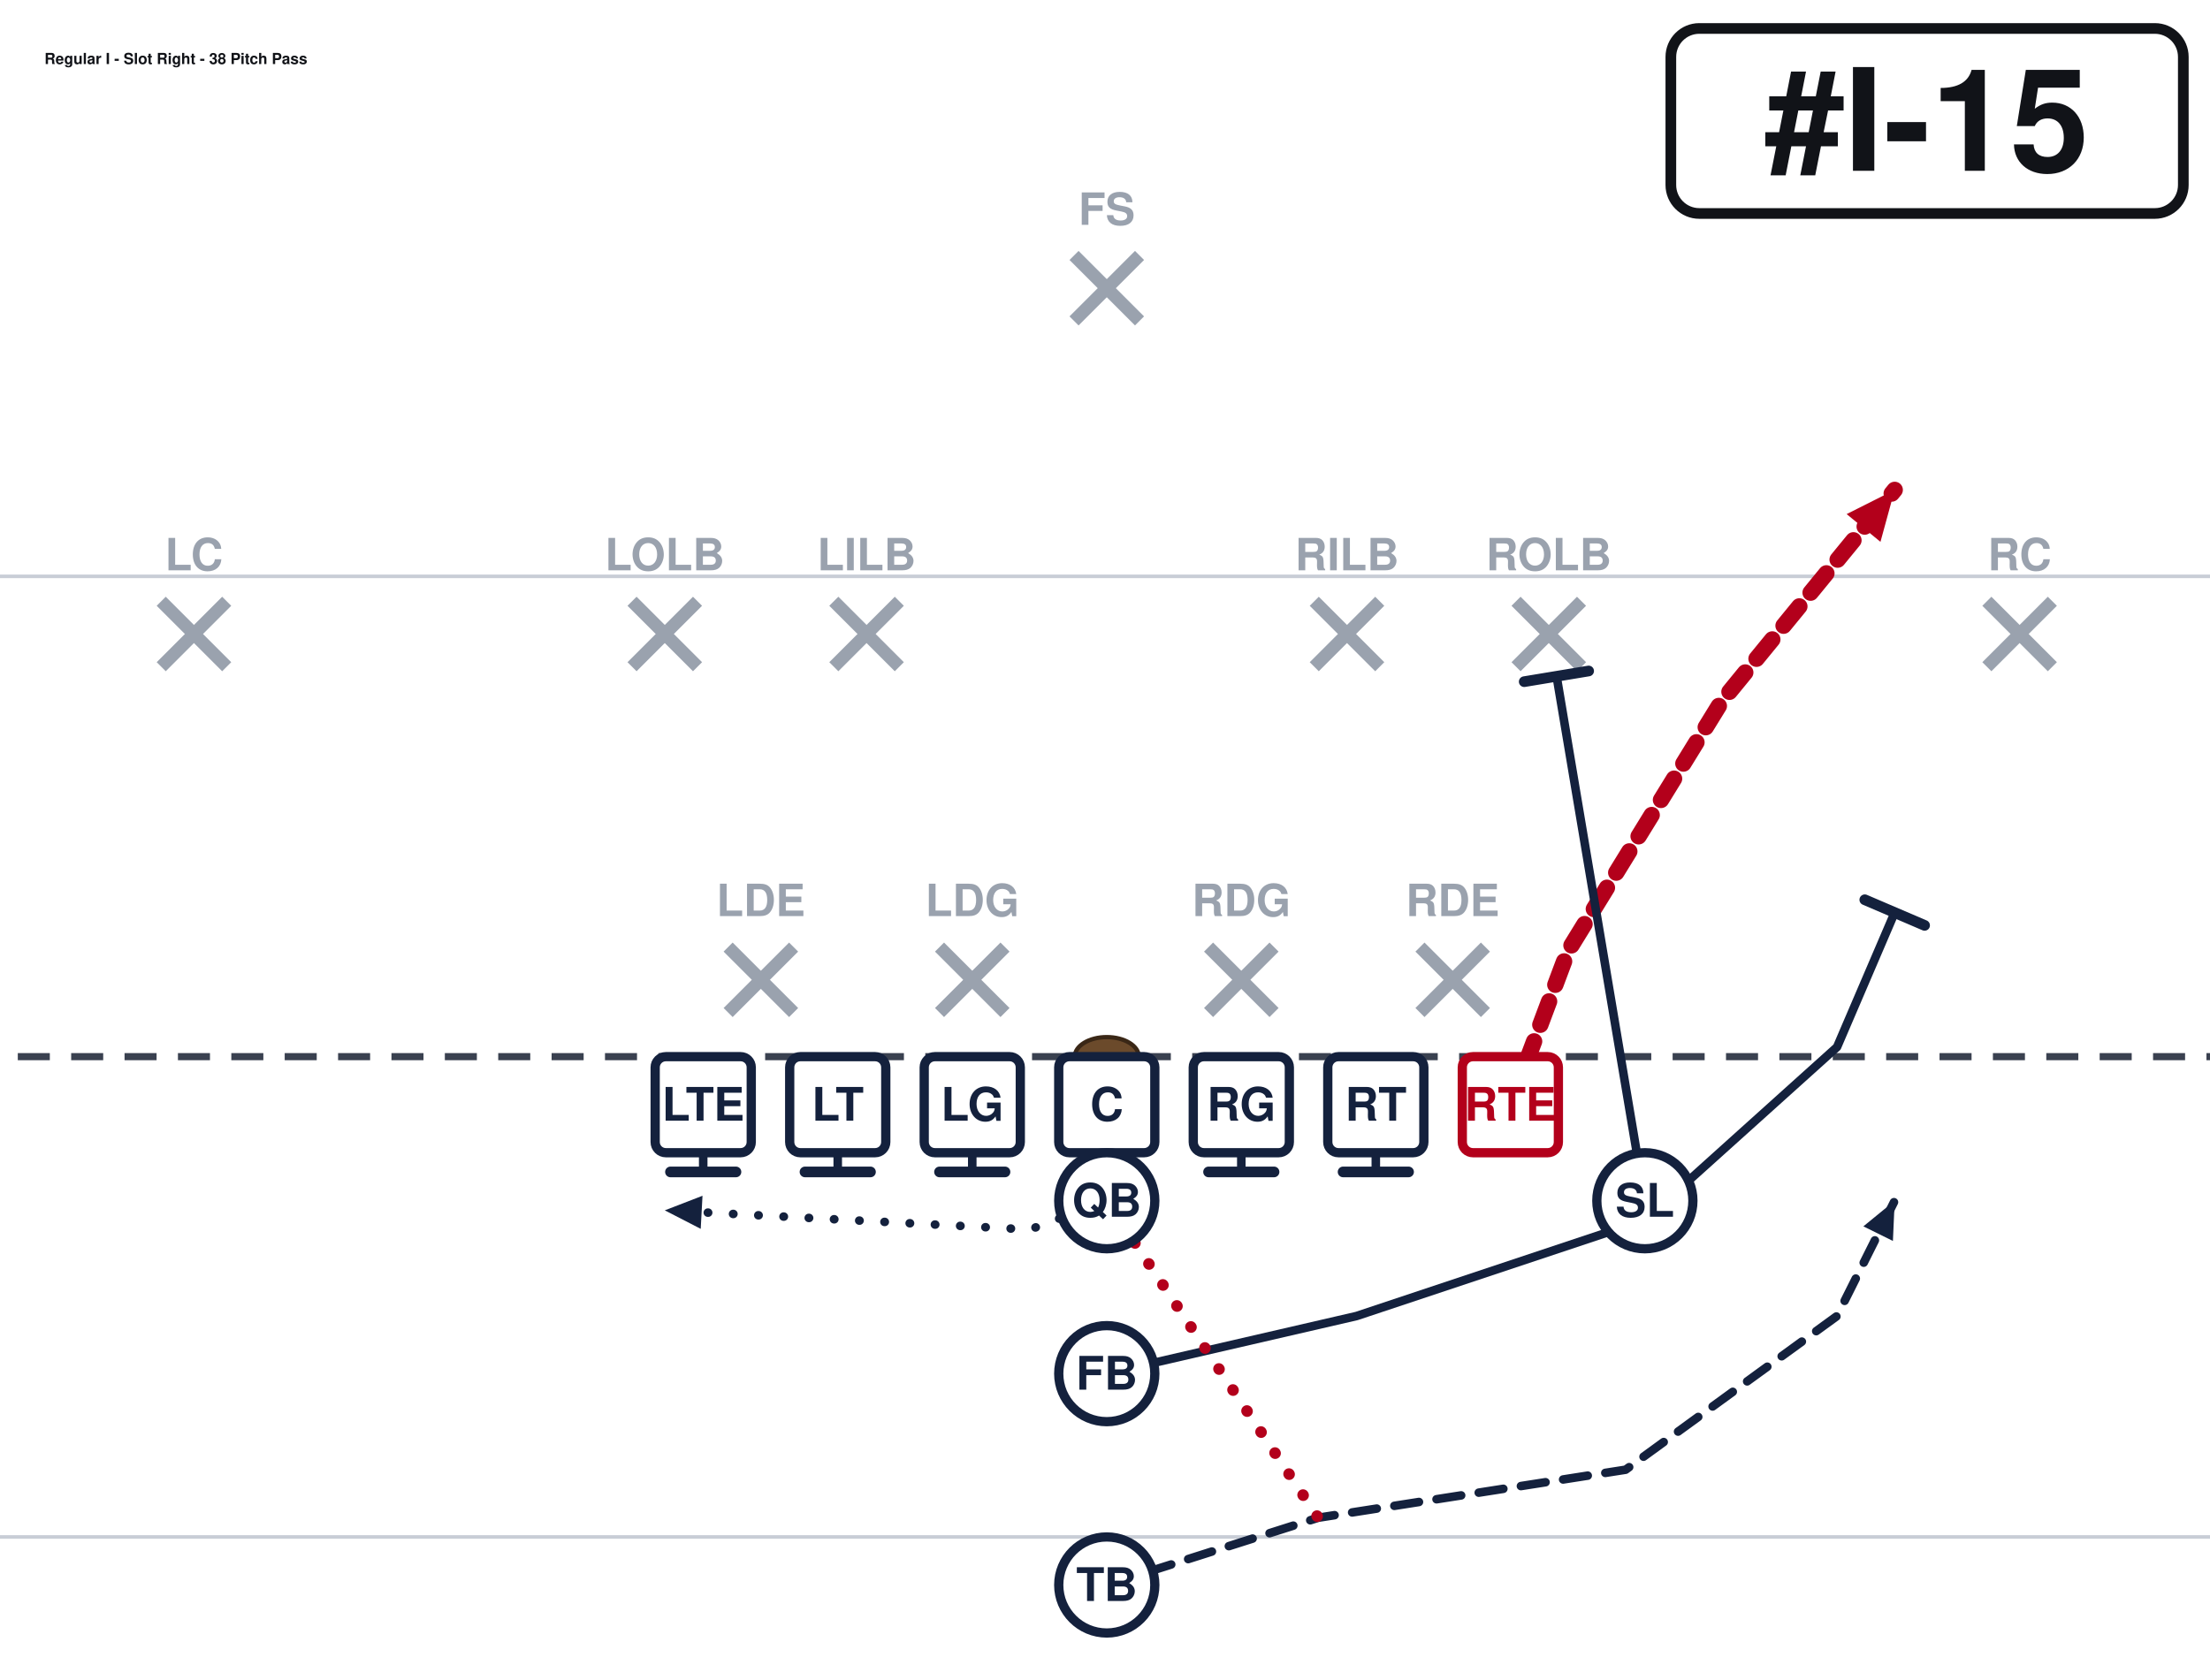
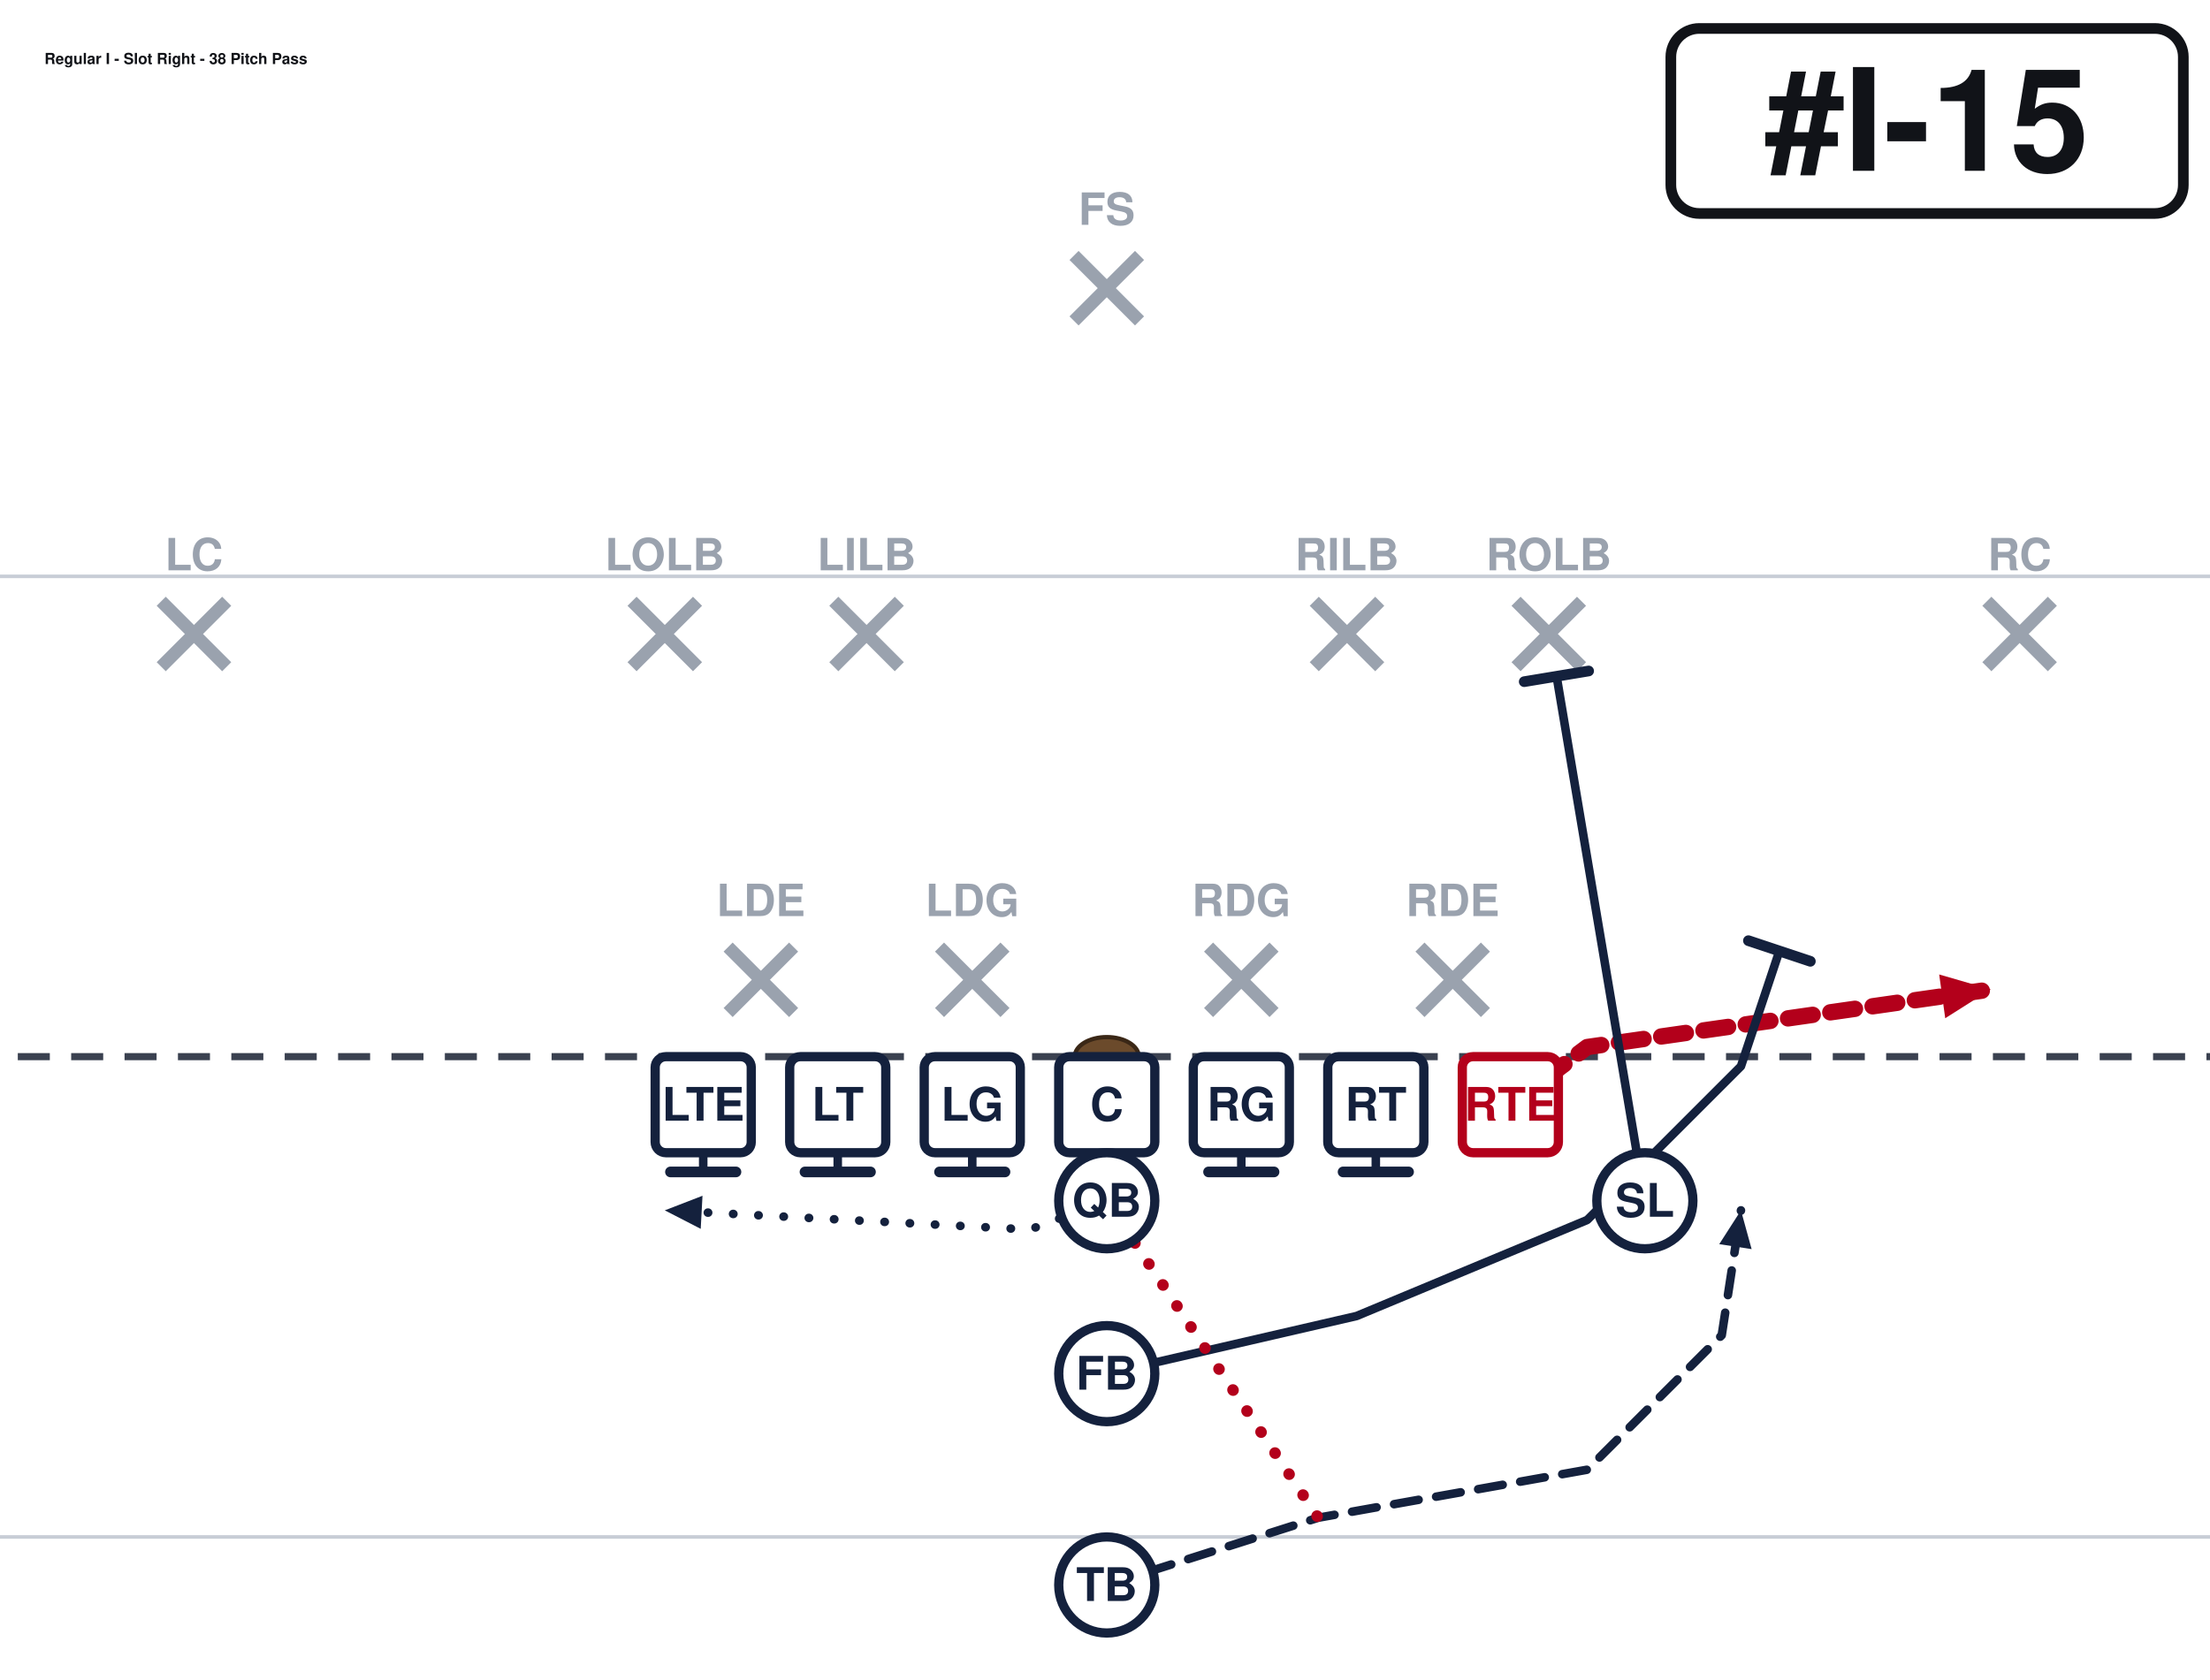
<svg xmlns="http://www.w3.org/2000/svg" width="621" height="472" viewBox="40 27 621 472" font-family="Segoe UI, Helvetica, Arial, sans-serif" role="img">
  <rect x="0" y="0" width="702" height="513" fill="#ffffff" />
  <line x1="0" y1="459.0" x2="702" y2="459.0" stroke="#c8cdd6" stroke-width="1" />
  <line x1="0" y1="189.0" x2="702" y2="189.0" stroke="#c8cdd6" stroke-width="1" />
  <line x1="0" y1="324.0" x2="702" y2="324.0" stroke="#3a4150" stroke-width="2" stroke-dasharray="9 6" />
  <ellipse cx="351.0" cy="324.0" rx="9" ry="5.5" fill="#6b4a2b" stroke="#3a2716" stroke-width="1.2" />
  <line x1="244.6" y1="293.2" x2="263.0" y2="311.6" stroke="#9aa2ae" stroke-width="3.6" />
  <line x1="263.0" y1="293.2" x2="244.6" y2="311.6" stroke="#9aa2ae" stroke-width="3.6" />
  <text x="253.8" y="284.5" text-anchor="middle" font-size="12.5" fill="#9aa2ae" font-weight="600">LDE</text>
  <line x1="304.0" y1="293.2" x2="322.4" y2="311.6" stroke="#9aa2ae" stroke-width="3.6" />
  <line x1="322.4" y1="293.2" x2="304.0" y2="311.6" stroke="#9aa2ae" stroke-width="3.6" />
  <text x="313.2" y="284.5" text-anchor="middle" font-size="12.5" fill="#9aa2ae" font-weight="600">LDG</text>
  <line x1="379.6" y1="293.2" x2="398.0" y2="311.6" stroke="#9aa2ae" stroke-width="3.6" />
  <line x1="398.0" y1="293.2" x2="379.6" y2="311.6" stroke="#9aa2ae" stroke-width="3.6" />
  <text x="388.8" y="284.5" text-anchor="middle" font-size="12.5" fill="#9aa2ae" font-weight="600">RDG</text>
  <line x1="439.0" y1="293.2" x2="457.4" y2="311.6" stroke="#9aa2ae" stroke-width="3.6" />
  <line x1="457.4" y1="293.2" x2="439.0" y2="311.6" stroke="#9aa2ae" stroke-width="3.6" />
  <text x="448.2" y="284.5" text-anchor="middle" font-size="12.5" fill="#9aa2ae" font-weight="600">RDE</text>
  <line x1="217.6" y1="196.0" x2="236.0" y2="214.4" stroke="#9aa2ae" stroke-width="3.6" />
  <line x1="236.0" y1="196.0" x2="217.6" y2="214.4" stroke="#9aa2ae" stroke-width="3.6" />
  <text x="226.8" y="187.3" text-anchor="middle" font-size="12.5" fill="#9aa2ae" font-weight="600">LOLB</text>
  <line x1="274.3" y1="196.0" x2="292.7" y2="214.4" stroke="#9aa2ae" stroke-width="3.6" />
  <line x1="292.7" y1="196.0" x2="274.3" y2="214.4" stroke="#9aa2ae" stroke-width="3.6" />
  <text x="283.5" y="187.3" text-anchor="middle" font-size="12.5" fill="#9aa2ae" font-weight="600">LILB</text>
  <line x1="409.3" y1="196.0" x2="427.7" y2="214.4" stroke="#9aa2ae" stroke-width="3.6" />
  <line x1="427.7" y1="196.0" x2="409.3" y2="214.4" stroke="#9aa2ae" stroke-width="3.6" />
  <text x="418.5" y="187.3" text-anchor="middle" font-size="12.5" fill="#9aa2ae" font-weight="600">RILB</text>
  <line x1="466.0" y1="196.0" x2="484.4" y2="214.4" stroke="#9aa2ae" stroke-width="3.6" />
  <line x1="484.4" y1="196.0" x2="466.0" y2="214.4" stroke="#9aa2ae" stroke-width="3.6" />
  <text x="475.2" y="187.3" text-anchor="middle" font-size="12.5" fill="#9aa2ae" font-weight="600">ROLB</text>
  <line x1="85.3" y1="196.0" x2="103.7" y2="214.4" stroke="#9aa2ae" stroke-width="3.6" />
  <line x1="103.7" y1="196.0" x2="85.3" y2="214.4" stroke="#9aa2ae" stroke-width="3.6" />
  <text x="94.5" y="187.3" text-anchor="middle" font-size="12.5" fill="#9aa2ae" font-weight="600">LC</text>
  <line x1="598.3" y1="196.0" x2="616.7" y2="214.4" stroke="#9aa2ae" stroke-width="3.6" />
  <line x1="616.7" y1="196.0" x2="598.3" y2="214.4" stroke="#9aa2ae" stroke-width="3.6" />
  <text x="607.5" y="187.3" text-anchor="middle" font-size="12.5" fill="#9aa2ae" font-weight="600">RC</text>
  <line x1="341.8" y1="98.8" x2="360.2" y2="117.2" stroke="#9aa2ae" stroke-width="3.6" />
  <line x1="360.2" y1="98.8" x2="341.8" y2="117.2" stroke="#9aa2ae" stroke-width="3.6" />
  <text x="351.0" y="90.2" text-anchor="middle" font-size="12.5" fill="#9aa2ae" font-weight="600">FS</text>
  <path d="M237.6,337.5 L237.6,356.4" fill="none" stroke="#14213d" stroke-width="2.4" stroke-linecap="round" stroke-linejoin="round" />
  <line x1="246.8" y1="356.4" x2="228.4" y2="356.4" stroke="#14213d" stroke-width="3.0" stroke-linecap="round" />
  <path d="M275.4,337.5 L275.4,356.4" fill="none" stroke="#14213d" stroke-width="2.4" stroke-linecap="round" stroke-linejoin="round" />
  <line x1="284.6" y1="356.4" x2="266.2" y2="356.4" stroke="#14213d" stroke-width="3.0" stroke-linecap="round" />
  <path d="M313.2,337.5 L313.2,356.4" fill="none" stroke="#14213d" stroke-width="2.4" stroke-linecap="round" stroke-linejoin="round" />
  <line x1="322.4" y1="356.4" x2="304.0" y2="356.4" stroke="#14213d" stroke-width="3.0" stroke-linecap="round" />
  <path d="M351.0,337.5 L351.0,356.4" fill="none" stroke="#14213d" stroke-width="2.4" stroke-linecap="round" stroke-linejoin="round" />
  <line x1="360.2" y1="356.4" x2="341.8" y2="356.4" stroke="#14213d" stroke-width="3.0" stroke-linecap="round" />
  <path d="M388.8,337.5 L388.8,356.4" fill="none" stroke="#14213d" stroke-width="2.4" stroke-linecap="round" stroke-linejoin="round" />
  <line x1="398.0" y1="356.4" x2="379.6" y2="356.4" stroke="#14213d" stroke-width="3.0" stroke-linecap="round" />
  <path d="M426.6,337.5 L426.6,356.4" fill="none" stroke="#14213d" stroke-width="2.4" stroke-linecap="round" stroke-linejoin="round" />
  <line x1="435.8" y1="356.4" x2="417.4" y2="356.4" stroke="#14213d" stroke-width="3.0" stroke-linecap="round" />
-   <path d="M464.4,337.5 L480.6,294.3 L523.8,224.1 L572.4,164.7" fill="none" stroke="#b3001b" stroke-width="4.6" stroke-linecap="round" stroke-linejoin="round" stroke-dasharray="7 5" />
-   <polygon points="572.4,164.7 568.4,179.3 558.9,171.5" fill="#b3001b" />
+   <path d="M464.4,337.5 L486.0,321.3 L599.4,305.1" fill="none" stroke="#b3001b" stroke-width="4.6" stroke-linecap="round" stroke-linejoin="round" stroke-dasharray="7 5" />
+   <polygon points="599.4,305.1 586.6,313.2 584.9,300.9" fill="#b3001b" />
  <path d="M502.2,364.5 L477.4,217.1" fill="none" stroke="#14213d" stroke-width="2.4" stroke-linecap="round" stroke-linejoin="round" />
  <line x1="468.3" y1="218.6" x2="486.4" y2="215.6" stroke="#14213d" stroke-width="3.0" stroke-linecap="round" />
  <path d="M351.0,364.5 L329.4,372.6 L226.8,367.2" fill="none" stroke="#14213d" stroke-width="2.4" stroke-linecap="round" stroke-linejoin="round" stroke-dasharray="0.1 7" />
  <polygon points="226.8,367.2 237.4,363.1 236.9,372.4" fill="#14213d" />
-   <path d="M351.0,413.1 L421.2,396.9 L502.2,369.9 L556.2,321.3 L572.4,283.5" fill="none" stroke="#14213d" stroke-width="2.4" stroke-linecap="round" stroke-linejoin="round" />
-   <line x1="564.0" y1="279.9" x2="580.8" y2="287.1" stroke="#14213d" stroke-width="3.0" stroke-linecap="round" />
-   <path d="M351.0,472.5 L410.4,453.6 L496.8,440.1 L556.2,396.9 L572.4,364.5" fill="none" stroke="#14213d" stroke-width="2.4" stroke-linecap="round" stroke-linejoin="round" stroke-dasharray="7 5" />
-   <polygon points="572.4,364.5 571.9,375.8 563.6,371.7" fill="#14213d" />
+   <path d="M351.0,413.1 L421.2,396.9 L486.0,369.9 L529.2,326.7 L540.0,294.3" fill="none" stroke="#14213d" stroke-width="2.4" stroke-linecap="round" stroke-linejoin="round" />
+   <line x1="531.3" y1="291.4" x2="548.7" y2="297.2" stroke="#14213d" stroke-width="3.0" stroke-linecap="round" />
+   <path d="M351.0,472.5 L410.4,453.6 L486.0,440.1 L523.8,402.3 L529.2,367.2" fill="none" stroke="#14213d" stroke-width="2.4" stroke-linecap="round" stroke-linejoin="round" stroke-dasharray="7 5" />
+   <polygon points="529.2,367.2 532.2,378.1 523.1,376.7" fill="#14213d" />
  <path d="M351.0,364.5 L410.4,453.6" fill="none" stroke="#b3001b" stroke-width="3.2" stroke-linecap="round" stroke-linejoin="round" stroke-dasharray="0.1 7" />
  <rect x="224.1" y="324.0" width="27.0" height="27.0" rx="3" fill="#ffffff" stroke="#14213d" stroke-width="2.6" />
  <text x="237.6" y="342.0" text-anchor="middle" font-size="13" font-weight="700" fill="#14213d">LTE</text>
  <rect x="261.9" y="324.0" width="27.0" height="27.0" rx="3" fill="#ffffff" stroke="#14213d" stroke-width="2.6" />
  <text x="275.4" y="342.0" text-anchor="middle" font-size="13" font-weight="700" fill="#14213d">LT</text>
  <rect x="299.7" y="324.0" width="27.0" height="27.0" rx="3" fill="#ffffff" stroke="#14213d" stroke-width="2.6" />
  <text x="313.2" y="342.0" text-anchor="middle" font-size="13" font-weight="700" fill="#14213d">LG</text>
  <rect x="337.5" y="324.0" width="27.0" height="27.0" rx="3" fill="#ffffff" stroke="#14213d" stroke-width="2.6" />
  <text x="351.0" y="342.0" text-anchor="middle" font-size="13" font-weight="700" fill="#14213d">C</text>
  <rect x="375.3" y="324.0" width="27.0" height="27.0" rx="3" fill="#ffffff" stroke="#14213d" stroke-width="2.6" />
  <text x="388.8" y="342.0" text-anchor="middle" font-size="13" font-weight="700" fill="#14213d">RG</text>
  <rect x="413.1" y="324.0" width="27.0" height="27.0" rx="3" fill="#ffffff" stroke="#14213d" stroke-width="2.6" />
  <text x="426.6" y="342.0" text-anchor="middle" font-size="13" font-weight="700" fill="#14213d">RT</text>
  <rect x="450.9" y="324.0" width="27.0" height="27.0" rx="3" fill="#ffffff" stroke="#b3001b" stroke-width="2.6" />
  <text x="464.4" y="342.0" text-anchor="middle" font-size="13" font-weight="700" fill="#b3001b">RTE</text>
  <circle cx="502.2" cy="364.5" r="13.5" fill="#ffffff" stroke="#14213d" stroke-width="2.6" />
  <text x="502.2" y="369.0" text-anchor="middle" font-size="13" font-weight="700" fill="#14213d">SL</text>
  <circle cx="351.0" cy="364.5" r="13.5" fill="#ffffff" stroke="#14213d" stroke-width="2.6" />
  <text x="351.0" y="369.0" text-anchor="middle" font-size="13" font-weight="700" fill="#14213d">QB</text>
  <circle cx="351.0" cy="413.1" r="13.5" fill="#ffffff" stroke="#14213d" stroke-width="2.6" />
  <text x="351.0" y="417.6" text-anchor="middle" font-size="13" font-weight="700" fill="#14213d">FB</text>
  <circle cx="351.0" cy="472.5" r="13.5" fill="#ffffff" stroke="#14213d" stroke-width="2.6" />
  <text x="351.0" y="477.0" text-anchor="middle" font-size="13" font-weight="700" fill="#14213d">TB</text>
  <rect x="509.5" y="35.0" width="144.0" height="52.0" rx="8" fill="#ffffff" stroke="#111318" stroke-width="3" />
  <text x="581.5" y="75.0" text-anchor="middle" font-size="40" font-weight="800" fill="#111318">#I-15</text>
  <text x="52.5" y="45.0" font-size="4.3" font-weight="700" fill="#111318">Regular I - Slot Right - 38 Pitch Pass</text>
</svg>
